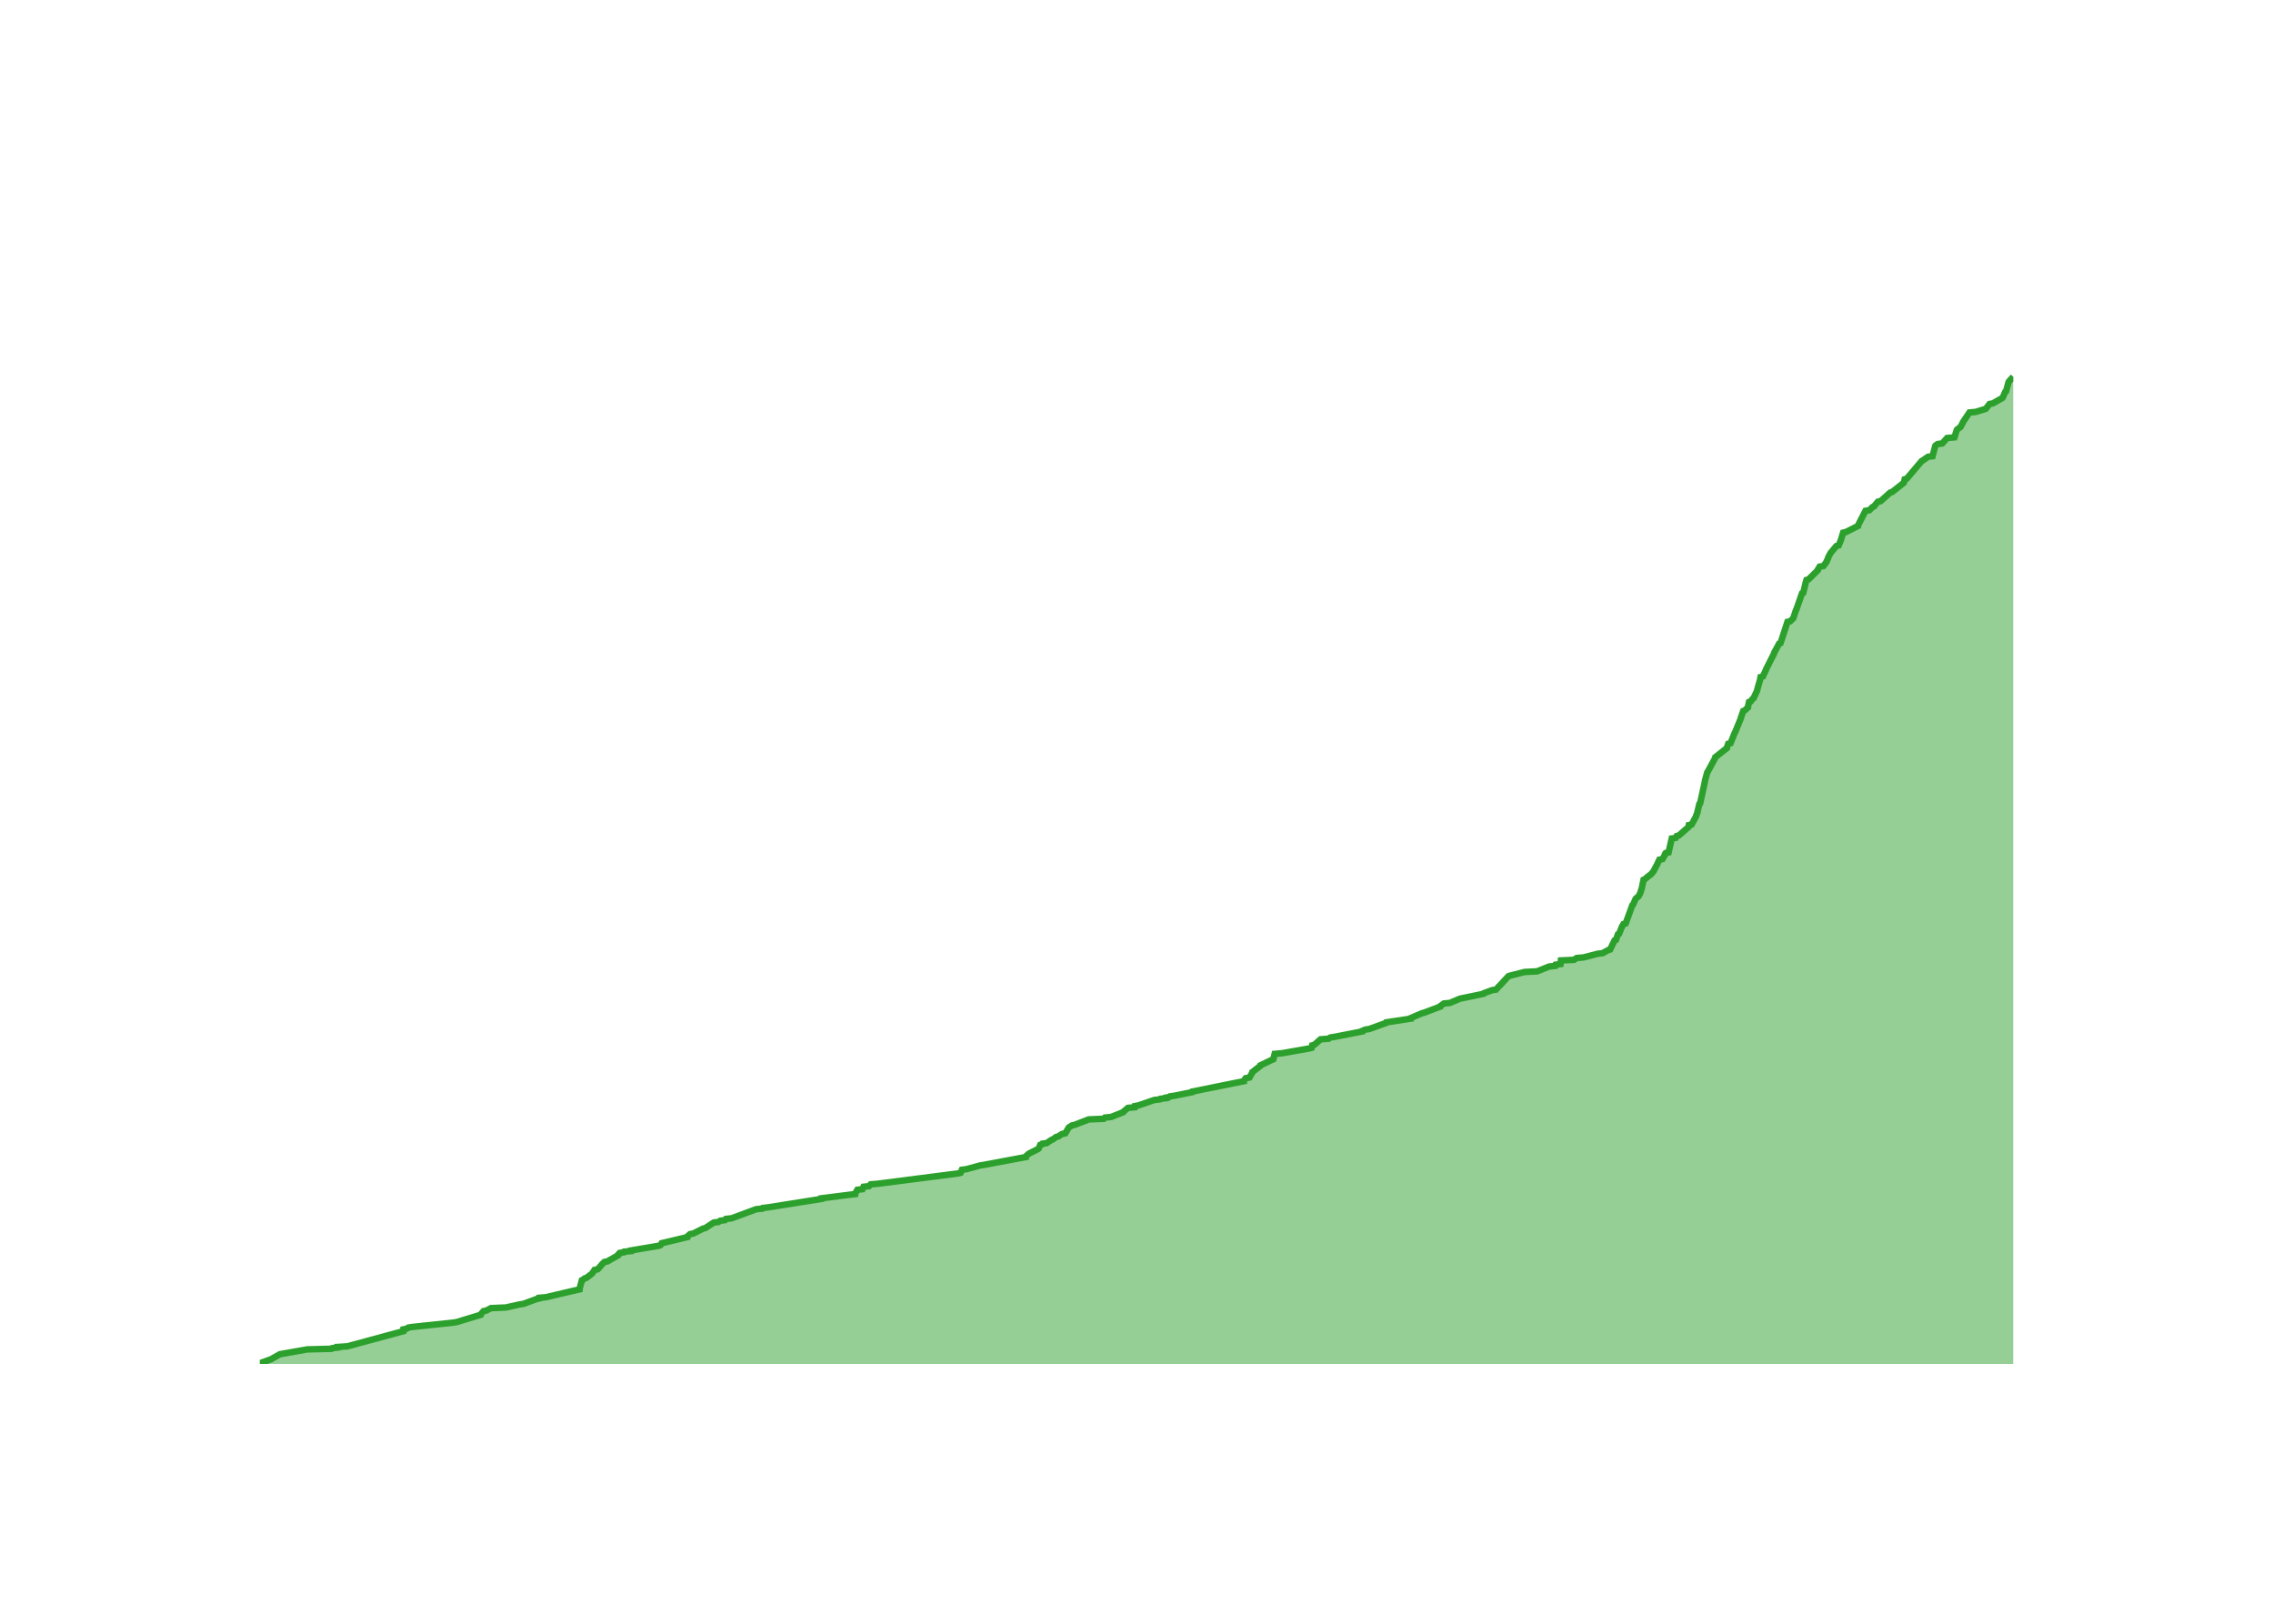
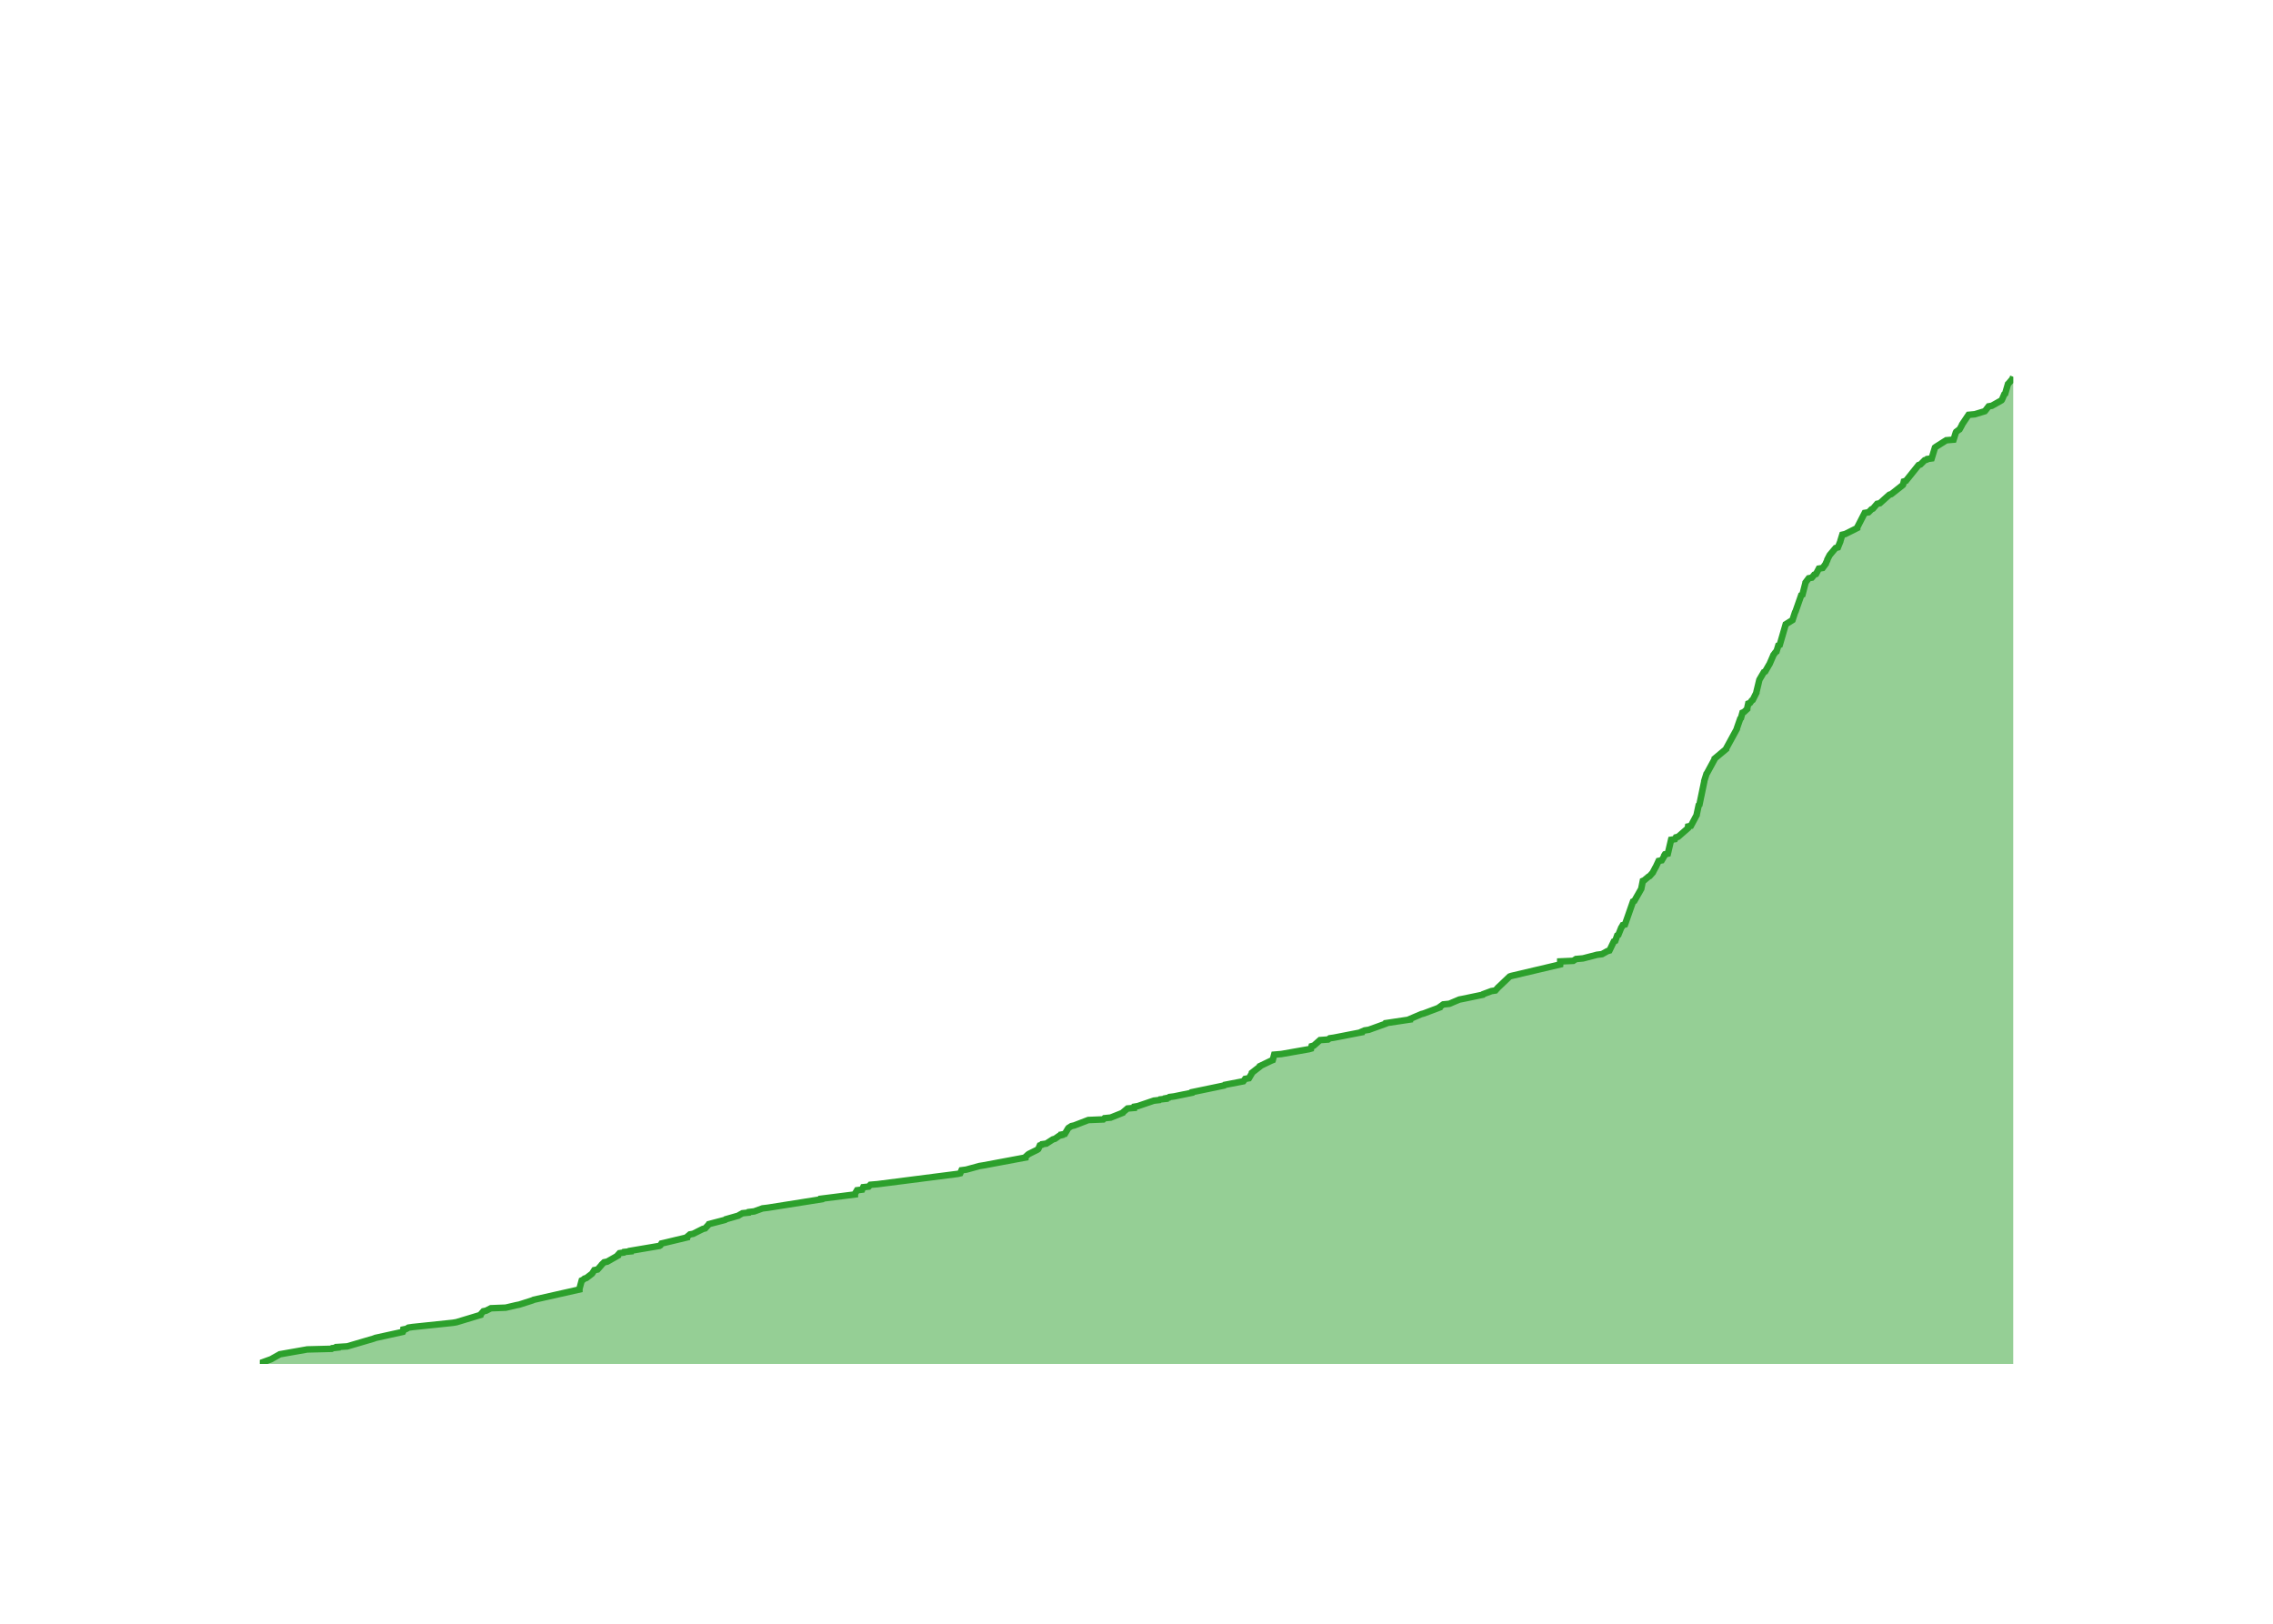
<svg xmlns="http://www.w3.org/2000/svg" class="main-svg" width="700" height="500" style="" viewBox="0 0 700 500">
  <rect x="0" y="0" width="700" height="500" style="fill: rgb(0, 0, 0); fill-opacity: 0;" />
-   <defs id="defs-79d1ac">
+   <defs id="defs-06cae6">
    <g class="clips">
-       <clipPath id="clip79d1acxyplot" class="plotclip">
+       <clipPath id="clip06cae6xyplot" class="plotclip">
        <rect width="540" height="320" />
      </clipPath>
-       <clipPath class="axesclip" id="clip79d1acx">
+       <clipPath class="axesclip" id="clip06cae6x">
        <rect x="80" y="0" width="540" height="500" />
      </clipPath>
-       <clipPath class="axesclip" id="clip79d1acy">
+       <clipPath class="axesclip" id="clip06cae6y">
        <rect x="0" y="100" width="700" height="320" />
      </clipPath>
-       <clipPath class="axesclip" id="clip79d1acxy">
+       <clipPath class="axesclip" id="clip06cae6xy">
        <rect x="80" y="100" width="540" height="320" />
      </clipPath>
    </g>
    <g class="gradients" />
    <g class="patterns" />
  </defs>
  <g class="bglayer">
    <rect class="bg" x="80" y="100" width="540" height="320" style="fill: rgb(0, 0, 0); fill-opacity: 0; stroke-width: 0;" />
  </g>
  <g class="layer-below">
    <g class="imagelayer" />
    <g class="shapelayer" />
  </g>
  <g class="cartesianlayer">
    <g class="subplot xy">
      <g class="layer-subplot">
        <g class="shapelayer" />
        <g class="imagelayer" />
      </g>
      <g class="minor-gridlayer">
        <g class="x" />
        <g class="y" />
      </g>
      <g class="gridlayer">
        <g class="x">
-           <path class="xgrid crisp" transform="translate(97.14,0)" d="M0,100v320" style="stroke: rgb(255, 255, 255); stroke-opacity: 1; stroke-width: 1px;" />
-           <path class="xgrid crisp" transform="translate(202.09,0)" d="M0,100v320" style="stroke: rgb(255, 255, 255); stroke-opacity: 1; stroke-width: 1px;" />
-           <path class="xgrid crisp" transform="translate(306.9,0)" d="M0,100v320" style="stroke: rgb(255, 255, 255); stroke-opacity: 1; stroke-width: 1px;" />
-           <path class="xgrid crisp" transform="translate(411.85,0)" d="M0,100v320" style="stroke: rgb(255, 255, 255); stroke-opacity: 1; stroke-width: 1px;" />
-           <path class="xgrid crisp" transform="translate(516.66,0)" d="M0,100v320" style="stroke: rgb(255, 255, 255); stroke-opacity: 1; stroke-width: 1px;" />
+           <path class="xgrid crisp" transform="translate(97.13,0)" d="M0,100v320" style="stroke: rgb(255, 255, 255); stroke-opacity: 1; stroke-width: 1px;" />
+           <path class="xgrid crisp" transform="translate(202.03,0)" d="M0,100v320" style="stroke: rgb(255, 255, 255); stroke-opacity: 1; stroke-width: 1px;" />
+           <path class="xgrid crisp" transform="translate(306.78,0)" d="M0,100v320" style="stroke: rgb(255, 255, 255); stroke-opacity: 1; stroke-width: 1px;" />
+           <path class="xgrid crisp" transform="translate(411.68,0)" d="M0,100v320" style="stroke: rgb(255, 255, 255); stroke-opacity: 1; stroke-width: 1px;" />
+           <path class="xgrid crisp" transform="translate(516.43,0)" d="M0,100v320" style="stroke: rgb(255, 255, 255); stroke-opacity: 1; stroke-width: 1px;" />
        </g>
        <g class="y">
-           <path class="ygrid crisp" transform="translate(0,382.63)" d="M80,0h540" style="stroke: rgb(255, 255, 255); stroke-opacity: 1; stroke-width: 1px;" />
-           <path class="ygrid crisp" transform="translate(0,345.26)" d="M80,0h540" style="stroke: rgb(255, 255, 255); stroke-opacity: 1; stroke-width: 1px;" />
-           <path class="ygrid crisp" transform="translate(0,307.89)" d="M80,0h540" style="stroke: rgb(255, 255, 255); stroke-opacity: 1; stroke-width: 1px;" />
-           <path class="ygrid crisp" transform="translate(0,270.52)" d="M80,0h540" style="stroke: rgb(255, 255, 255); stroke-opacity: 1; stroke-width: 1px;" />
-           <path class="ygrid crisp" transform="translate(0,233.15)" d="M80,0h540" style="stroke: rgb(255, 255, 255); stroke-opacity: 1; stroke-width: 1px;" />
-           <path class="ygrid crisp" transform="translate(0,195.78)" d="M80,0h540" style="stroke: rgb(255, 255, 255); stroke-opacity: 1; stroke-width: 1px;" />
-           <path class="ygrid crisp" transform="translate(0,158.41)" d="M80,0h540" style="stroke: rgb(255, 255, 255); stroke-opacity: 1; stroke-width: 1px;" />
-           <path class="ygrid crisp" transform="translate(0,121.04)" d="M80,0h540" style="stroke: rgb(255, 255, 255); stroke-opacity: 1; stroke-width: 1px;" />
+           <path class="ygrid crisp" transform="translate(0,382.72)" d="M80,0h540" style="stroke: rgb(255, 255, 255); stroke-opacity: 1; stroke-width: 1px;" />
+           <path class="ygrid crisp" transform="translate(0,345.44)" d="M80,0h540" style="stroke: rgb(255, 255, 255); stroke-opacity: 1; stroke-width: 1px;" />
+           <path class="ygrid crisp" transform="translate(0,308.17)" d="M80,0h540" style="stroke: rgb(255, 255, 255); stroke-opacity: 1; stroke-width: 1px;" />
+           <path class="ygrid crisp" transform="translate(0,270.89)" d="M80,0h540" style="stroke: rgb(255, 255, 255); stroke-opacity: 1; stroke-width: 1px;" />
+           <path class="ygrid crisp" transform="translate(0,233.61)" d="M80,0h540" style="stroke: rgb(255, 255, 255); stroke-opacity: 1; stroke-width: 1px;" />
+           <path class="ygrid crisp" transform="translate(0,196.33)" d="M80,0h540" style="stroke: rgb(255, 255, 255); stroke-opacity: 1; stroke-width: 1px;" />
+           <path class="ygrid crisp" transform="translate(0,159.06)" d="M80,0h540" style="stroke: rgb(255, 255, 255); stroke-opacity: 1; stroke-width: 1px;" />
+           <path class="ygrid crisp" transform="translate(0,121.78)" d="M80,0h540" style="stroke: rgb(255, 255, 255); stroke-opacity: 1; stroke-width: 1px;" />
        </g>
      </g>
      <g class="zerolinelayer">
        <path class="yzl zl crisp" transform="translate(0,420)" d="M80,0h540" style="stroke: rgb(255, 255, 255); stroke-opacity: 1; stroke-width: 2px;" />
      </g>
      <g class="layer-between">
        <g class="shapelayer" />
        <g class="imagelayer" />
      </g>
      <path class="xlines-below" />
      <path class="ylines-below" />
      <g class="overlines-below" />
      <g class="xaxislayer-below" />
      <g class="yaxislayer-below" />
      <g class="overaxes-below" />
      <g class="overplot">
-         <g class="xy" transform="translate(80,100)" clip-path="url(#clip79d1acxyplot)">
+         <g class="xy" transform="translate(80,100)" clip-path="url(#clip06cae6xyplot)">
          <g class="scatterlayer mlayer">
-             <g class="trace scatter trace4dd39d" style="stroke-miterlimit: 2;">
+             <g class="trace scatter tracec6285a" style="stroke-miterlimit: 2;">
              <g class="fills">
                <g>
-                   <path class="js-fill" d="M540,320L0,320L0,319.81L3.58,318.51L3.87,318.32L5.87,317.2L6.18,317.01L14.64,315.52L22.11,315.33L22.31,315.14L23.94,314.96L23.94,314.77L26.96,314.58L44.22,309.91L44.23,309.72L44.25,309.35L45.21,309.16L45.79,308.79L47.07,308.6L59.51,307.29L60.63,307.11L68.03,304.87L68.08,304.68L68.9,303.74L69.76,303.56L71.21,302.81L75.78,302.62L79.95,301.69L81.17,301.5L85.26,300.01L86.13,299.82L86.14,299.63L88.15,299.45L98.49,297.02L98.49,296.83L99.2,294.22L99.61,294.03L100.05,293.65L100.64,293.47L102.34,292.16L102.48,291.97L103.09,291.04L104.07,290.85L105.23,289.54L105.34,289.36L106.1,288.61L107.07,288.42L110.34,286.55L110.34,286.37L110.84,285.81L112.13,285.62L112.26,285.43L114.28,285.25L114.29,285.06L115.41,284.87L123.15,283.56L123.45,283.38L123.77,282.82L124.61,282.63L131.64,280.95L131.65,280.76L132.53,280.01L133.53,279.83L136.5,278.33L137.23,278.15L139.8,276.46L141.26,276.28L141.81,275.9L143.26,275.72L143.57,275.34L145.29,275.16L152.89,272.35L154.77,272.17L154.91,271.98L156.51,271.79L172.99,269.18L173,268.99L183.37,267.68L183.38,267.5L184.04,266.37L185.6,266.19L185.94,265.44L187.61,265.25L188.12,264.69L190.35,264.51L215.11,261.33L215.83,261.14L216.23,260.21L217.66,260.02L221.77,258.9L222.95,258.71L235.9,256.29L235.9,256.1L236.72,255.35L237.01,255.16L239.62,253.86L239.88,253.67L240.35,252.55L240.95,252.36L241.06,252.17L242.36,251.99L243.74,251.05L244.22,250.87L245.23,250.12L245.93,249.93L247.06,249.19L248.06,249L249.06,247.32L249.21,247.13L250.1,246.57L250.95,246.38L255.29,244.7L259.92,244.51L260.27,244.14L262.19,243.95L265.93,242.46L266.04,242.27L267.37,241.15L269.45,240.96L269.52,240.59L270.56,240.4L275.49,238.72L277.2,238.53L277.39,238.35L279.16,238.16L279.16,237.97L280.13,237.79L280.32,237.6L281.71,237.41L287.21,236.29L287.27,236.11L303.07,232.93L303.07,232.74L303.63,232L304.79,231.81L305.66,230.31L305.68,230.13L308.09,228.26L308.14,228.07L311.63,226.39L312.13,226.2L312.56,224.52L314.78,224.33L323.26,222.84L323.93,222.65L324.1,221.91L324.78,221.72L326.68,220.04L329.17,219.85L329.67,219.48L330.93,219.29L339.55,217.61L339.58,217.42L340.43,217.05L341.7,216.86L346.87,214.99L346.95,214.81L354.42,213.68L354.43,213.5L357.91,212L358.64,211.82L363.58,209.95L363.62,209.76L364.66,209.01L366.51,208.83L369.63,207.52L370.57,207.33L376.87,206.02L376.99,205.84L379.53,204.9L380.73,204.72L381.56,203.78L381.78,203.59L384.55,200.6L385.1,200.42L389.53,199.3L393.38,199.11L397.09,197.62L398.96,197.43L399.1,197.05L400.57,196.87L400.7,195.75L404.71,195.56L405.57,195L407.71,194.81L412.05,193.69L413.57,193.5L415.24,192.57L415.86,192.38L417.22,189.58L417.67,189.39L418.26,187.71L418.62,187.53L419.52,185.28L419.68,185.1L419.97,184.54L420.65,184.35L422.7,178.74L422.93,178.56L423.67,176.88L423.78,176.69L424.43,176.13L424.67,175.94L425.3,174.63L425.31,174.45L425.67,173.33L425.69,173.14L426.15,170.9L426.57,170.71L427.9,169.59L428.26,169.4L429.25,168.28L429.32,168.09L430.01,166.79L430.14,166.6L431.01,164.73L431.98,164.54L432.74,163.24L432.74,163.05L432.98,162.67L433.86,162.49L434.75,158.56L434.85,158.38L434.87,158.19L436.06,158L436.36,157.44L437.03,157.26L440.03,154.64L440.05,154.45L440.1,154.08L440.96,153.89L442.38,151.28L442.38,151.09L442.76,150.16L442.76,149.97L443.35,147.54L443.59,147.35L445.05,140.63L445.06,140.44L445.77,137.82L445.92,137.64L448.25,133.34L448.27,133.15L451.83,130.35L451.84,130.16L452.23,129.04L452.94,128.86L454.22,125.68L454.35,125.49L456.12,121.19L456.13,121.01L456.85,118.95L457.3,118.77L458.31,117.83L458.31,117.64L458.64,116.15L459.18,115.96L459.71,115.22L460.02,115.03L461.15,112.6L461.16,112.41L461.89,109.8L461.98,109.61L462.19,108.49L462.91,108.3L463.86,106.25L463.91,106.06L466.36,101.2L466.37,101.02L467.9,98.21L468.34,98.03L470.48,91.49L471.32,91.3L472.27,90.37L472.33,90.18L473.07,87.94L473.19,87.75L474.96,82.7L475.34,82.52L476.06,79.53L476.1,79.34L476.34,78.59L476.96,78.41L479.81,75.6L479.81,75.42L480.39,74.48L481.56,74.3L482.53,72.99L482.56,72.8L483,71.87L483.01,71.68L483.69,70.37L483.82,70.19L485.55,68.13L486.26,67.94L487.01,66.07L487.04,65.89L487.62,64.02L488.48,63.83L492.2,61.96L492.21,61.78L494.51,57.29L495.7,57.11L496.62,56.17L497.06,55.99L498.33,54.49L499.19,54.3L502.09,51.69L502.7,51.5L506.26,48.7L506.36,48.51L506.57,47.58L507.22,47.39L511.8,41.97L512.15,41.78L513.76,40.66L515.15,40.48L515.99,37.3L516.17,37.11L516.71,36.74L518.14,36.55L519.64,34.87L521.9,34.68L522.6,32.44L522.71,32.26L523.46,31.7L523.74,31.51L524.46,30.2L524.51,30.01L526.51,27.02L528.45,26.84L531.52,25.9L531.68,25.72L532.7,24.41L533.7,24.22L536.67,22.54L536.81,22.35L537.53,20.67L537.8,20.48L538.55,17.68L538.66,17.49L540,16" style="fill: rgb(44, 160, 44); fill-opacity: 0.5; stroke-width: 0;" />
+                   <path class="js-fill" d="M540,320L0,320L0,319.81L3.57,318.51L3.87,318.32L5.87,317.2L6.18,317.02L14.63,315.53L22.1,315.34L22.3,315.15L23.93,314.97L23.93,314.78L26.95,314.59L35.18,312.17L35.59,311.99L44.09,310.12L44.19,309.94L44.23,309.38L45.18,309.19L45.77,308.82L47.05,308.63L59.48,307.33L60.6,307.14L68,304.9L68.04,304.72L68.86,303.78L69.72,303.6L71.18,302.85L75.74,302.67L78.93,301.92L79.91,301.73L83.97,300.43L84.36,300.24L98.44,297.07L98.44,296.89L99.15,294.28L99.56,294.09L100,293.72L100.59,293.53L102.29,292.23L102.43,292.04L103.03,291.11L104.02,290.92L105.17,289.62L105.29,289.43L106.05,288.69L107.01,288.5L110.28,286.64L110.28,286.45L110.79,285.89L112.07,285.7L112.2,285.52L114.22,285.33L114.23,285.15L115.35,284.96L123.09,283.65L123.38,283.47L123.71,282.91L124.55,282.72L131.57,281.04L131.58,280.86L132.46,280.11L133.46,279.93L136.43,278.44L137.16,278.25L138.18,277.13L138.31,276.94L143.3,275.64L143.5,275.45L147.41,274.33L147.65,274.15L148.67,273.59L150.56,273.4L150.65,273.22L152.27,273.03L154.83,272.1L156.43,271.91L172.9,269.3L172.91,269.12L183.28,267.81L183.28,267.62L183.94,266.51L185.51,266.32L185.84,265.57L187.52,265.39L188.02,264.83L190.25,264.64L215,261.47L215.72,261.29L216.12,260.36L217.55,260.17L221.65,259.05L222.84,258.86L235.78,256.44L235.78,256.26L236.6,255.51L236.88,255.32L239.5,254.02L239.75,253.83L240.23,252.71L240.82,252.53L240.93,252.34L242.24,252.15L244.25,250.85L244.91,250.66L246.22,249.73L246.94,249.55L246.94,249.36L247.93,249.17L248.93,247.49L249.08,247.31L249.97,246.75L250.82,246.56L255.16,244.89L259.78,244.7L260.14,244.33L262.05,244.14L265.79,242.65L265.9,242.46L267.23,241.34L269.31,241.16L269.38,240.78L270.42,240.6L275.35,238.92L277.05,238.73L277.25,238.55L279.01,238.36L279.02,238.18L279.99,237.99L280.18,237.8L281.57,237.62L287.06,236.5L287.12,236.31L296.98,234.26L297.16,234.07L302.91,232.96L303.05,232.77L303.47,232.21L304.63,232.02L305.51,230.53L305.53,230.35L307.93,228.48L307.98,228.3L311.47,226.62L311.96,226.43L312.4,224.76L314.62,224.57L323.09,223.08L323.76,222.89L323.93,222.15L324.61,221.96L326.51,220.28L329,220.1L329.5,219.72L330.76,219.54L339.38,217.86L339.4,217.67L340.25,217.3L341.53,217.11L346.69,215.25L346.77,215.06L354.24,213.94L354.25,213.76L357.72,212.27L358.46,212.08L363.39,210.22L363.43,210.03L364.47,209.29L366.32,209.1L369.43,207.79L370.38,207.61L376.67,206.3L376.8,206.12L379.33,205.18L380.53,205L381.36,204.07L381.58,203.88L384.9,200.71L385.44,200.52L400.47,196.98L400.48,196.8L400.49,196.05L404.5,195.87L405.36,195.31L407.5,195.12L411.83,194L413.36,193.81L415.02,192.88L415.65,192.7L417,189.9L417.45,189.71L418.05,188.04L418.4,187.85L419.3,185.61L419.46,185.43L419.75,184.87L420.43,184.68L422.91,177.6L423.33,177.41L425.45,173.68L425.48,173.5L425.93,171.26L426.35,171.08L427.67,169.96L428.04,169.77L429.03,168.65L429.1,168.47L429.79,167.16L429.92,166.97L430.79,165.11L431.76,164.92L432.52,163.62L432.52,163.43L432.75,163.06L433.63,162.87L434.64,158.59L435.83,158.4L436.13,157.84L436.81,157.66L439.8,155.05L439.82,154.86L439.87,154.49L440.73,154.3L442.52,150.95L442.53,150.76L443.13,147.96L443.36,147.78L444.84,140.69L444.84,140.51L445.54,138.27L445.69,138.08L448.02,133.8L448.04,133.61L451.6,130.63L451.62,130.44L454.88,124.48L454.89,124.29L455.93,121.31L456.15,121.12L456.61,119.45L457.07,119.26L458.07,118.33L458.07,118.14L458.4,116.65L458.94,116.46L459.47,115.72L459.78,115.53L460.91,113.29L460.91,113.11L461.81,109.38L461.9,109.19L463.21,106.96L463.62,106.77L464.79,104.72L464.93,104.53L466.06,101.93L466.12,101.74L466.81,100.81L467.09,100.62L467.66,98.76L468.1,98.57L469.94,92.23L470.24,92.05L472.03,90.93L472.09,90.74L472.82,88.51L472.95,88.32L474.71,83.29L475.09,83.1L476,79.56L476.03,79.37L477.01,78.07L477.97,77.88L478.74,76.95L479.26,76.76L480.14,75.09L481.31,74.9L482.28,73.59L482.31,73.41L482.75,72.48L482.76,72.29L483.44,70.98L483.57,70.8L485.3,68.75L486.01,68.56L486.76,66.7L486.79,66.51L487.37,64.65L488.23,64.46L491.95,62.6L491.96,62.41L494.26,57.94L495.44,57.75L496.36,56.82L496.8,56.63L498.08,55.14L498.93,54.96L501.84,52.35L502.44,52.16L505.99,49.36L506.09,49.18L506.31,48.25L506.96,48.06L510.85,43.21L511.41,43.03L512.73,41.72L513.34,41.54L513.5,41.35L514.88,41.16L515.9,37.81L516.14,37.62L519.37,35.57L521.63,35.38L522.33,33.15L522.44,32.96L523.19,32.4L523.47,32.22L524.19,30.91L524.24,30.72L526.24,27.74L528.17,27.56L531.25,26.62L531.41,26.44L532.42,25.13L533.42,24.95L536.39,23.27L536.53,23.08L537.25,21.41L537.52,21.22L538.39,18.24L538.59,18.05L539.54,16.93L539.72,16.75L540,16" style="fill: rgb(44, 160, 44); fill-opacity: 0.5; stroke-width: 0;" />
                </g>
              </g>
              <g class="errorbars" />
              <g class="lines">
-                 <path class="js-line" d="M0,319.81L3.58,318.51L3.87,318.32L5.87,317.2L6.18,317.01L14.64,315.52L22.11,315.33L22.31,315.14L23.94,314.96L23.94,314.77L26.96,314.58L44.22,309.91L44.23,309.72L44.25,309.35L45.21,309.16L45.79,308.79L47.07,308.6L59.51,307.29L60.63,307.11L68.03,304.87L68.08,304.68L68.9,303.74L69.76,303.56L71.21,302.81L75.78,302.62L79.95,301.69L81.17,301.5L85.26,300.01L86.13,299.82L86.14,299.63L88.15,299.45L98.49,297.02L98.49,296.83L99.2,294.22L99.61,294.03L100.05,293.65L100.64,293.47L102.34,292.16L102.48,291.97L103.09,291.04L104.07,290.85L105.23,289.54L105.34,289.36L106.1,288.61L107.07,288.42L110.34,286.55L110.34,286.37L110.84,285.81L112.13,285.62L112.26,285.43L114.28,285.25L114.29,285.06L115.41,284.87L123.15,283.56L123.45,283.38L123.77,282.82L124.61,282.63L131.64,280.95L131.65,280.76L132.53,280.01L133.53,279.83L136.5,278.33L137.23,278.15L139.8,276.46L141.26,276.28L141.81,275.9L143.26,275.72L143.57,275.34L145.29,275.16L152.89,272.35L154.77,272.17L154.91,271.98L156.51,271.79L172.99,269.18L173,268.99L183.37,267.68L183.38,267.5L184.04,266.37L185.6,266.19L185.94,265.44L187.61,265.25L188.12,264.69L190.35,264.51L215.11,261.33L215.83,261.14L216.23,260.21L217.66,260.02L221.77,258.9L222.95,258.71L235.9,256.29L235.9,256.1L236.72,255.35L237.01,255.16L239.62,253.86L239.88,253.67L240.35,252.55L240.95,252.36L241.06,252.17L242.36,251.99L243.74,251.05L244.22,250.87L245.23,250.12L245.93,249.93L247.06,249.19L248.06,249L249.06,247.32L249.21,247.13L250.1,246.57L250.95,246.38L255.29,244.7L259.92,244.51L260.27,244.14L262.19,243.95L265.93,242.46L266.04,242.27L267.37,241.15L269.45,240.96L269.52,240.59L270.56,240.4L275.49,238.72L277.2,238.53L277.39,238.35L279.16,238.16L279.16,237.97L280.13,237.79L280.32,237.6L281.71,237.41L287.21,236.29L287.27,236.11L303.07,232.93L303.07,232.74L303.63,232L304.79,231.81L305.66,230.31L305.68,230.13L308.09,228.26L308.14,228.07L311.63,226.39L312.13,226.2L312.56,224.52L314.78,224.33L323.26,222.84L323.93,222.65L324.1,221.91L324.78,221.72L326.68,220.04L329.17,219.85L329.67,219.48L330.93,219.29L339.55,217.61L339.58,217.42L340.43,217.05L341.7,216.86L346.87,214.99L346.95,214.81L354.42,213.68L354.43,213.5L357.91,212L358.64,211.82L363.58,209.95L363.62,209.76L364.66,209.01L366.51,208.83L369.63,207.52L370.57,207.33L376.87,206.02L376.99,205.84L379.53,204.9L380.73,204.72L381.56,203.78L381.78,203.59L384.55,200.6L385.1,200.42L389.53,199.3L393.38,199.11L397.09,197.62L398.96,197.43L399.1,197.05L400.57,196.87L400.7,195.75L404.71,195.56L405.57,195L407.71,194.81L412.05,193.69L413.57,193.5L415.24,192.57L415.86,192.38L417.22,189.58L417.67,189.39L418.26,187.71L418.62,187.53L419.52,185.28L419.68,185.1L419.97,184.54L420.65,184.35L422.7,178.74L422.93,178.56L423.67,176.88L423.78,176.69L424.43,176.13L424.67,175.94L425.3,174.63L425.31,174.45L425.67,173.33L425.69,173.14L426.15,170.9L426.57,170.71L427.9,169.59L428.26,169.4L429.25,168.28L429.32,168.09L430.01,166.79L430.14,166.6L431.01,164.73L431.98,164.54L432.74,163.24L432.74,163.05L432.98,162.67L433.86,162.49L434.75,158.56L434.85,158.38L434.87,158.19L436.06,158L436.36,157.44L437.03,157.26L440.03,154.64L440.05,154.45L440.1,154.08L440.96,153.89L442.38,151.28L442.38,151.09L442.76,150.16L442.76,149.97L443.35,147.54L443.59,147.35L445.05,140.63L445.06,140.44L445.77,137.82L445.92,137.64L448.25,133.34L448.27,133.15L451.83,130.35L451.84,130.16L452.23,129.04L452.94,128.86L454.22,125.68L454.35,125.49L456.12,121.19L456.13,121.01L456.85,118.95L457.3,118.77L458.31,117.83L458.31,117.64L458.64,116.15L459.18,115.96L459.71,115.22L460.02,115.03L461.15,112.6L461.16,112.41L461.89,109.8L461.98,109.61L462.19,108.49L462.91,108.3L463.86,106.25L463.91,106.06L466.36,101.2L466.37,101.02L467.9,98.21L468.34,98.03L470.48,91.49L471.32,91.3L472.27,90.37L472.33,90.18L473.07,87.94L473.19,87.75L474.96,82.7L475.34,82.52L476.06,79.53L476.1,79.34L476.34,78.59L476.96,78.41L479.81,75.6L479.81,75.42L480.39,74.48L481.56,74.3L482.53,72.99L482.56,72.8L483,71.87L483.01,71.68L483.69,70.37L483.82,70.19L485.55,68.13L486.26,67.94L487.01,66.07L487.04,65.89L487.62,64.02L488.48,63.83L492.2,61.96L492.21,61.78L494.51,57.29L495.7,57.11L496.62,56.17L497.06,55.99L498.33,54.49L499.19,54.3L502.09,51.69L502.7,51.5L506.26,48.7L506.36,48.51L506.57,47.58L507.22,47.39L511.8,41.97L512.15,41.78L513.76,40.66L515.15,40.48L515.99,37.3L516.17,37.11L516.71,36.74L518.14,36.55L519.64,34.87L521.9,34.68L522.6,32.44L522.71,32.26L523.46,31.7L523.74,31.51L524.46,30.2L524.51,30.01L526.51,27.02L528.45,26.84L531.52,25.9L531.68,25.72L532.7,24.41L533.7,24.22L536.67,22.54L536.81,22.35L537.53,20.67L537.8,20.48L538.55,17.68L538.66,17.49L540,16" style="vector-effect: none; fill: none; stroke: rgb(44, 160, 44); stroke-opacity: 1; stroke-width: 2px; opacity: 1;" />
+                 <path class="js-line" d="M0,319.81L3.57,318.51L3.87,318.32L5.87,317.2L6.18,317.02L14.63,315.53L22.1,315.34L22.3,315.15L23.93,314.97L23.93,314.78L26.95,314.59L35.18,312.17L35.59,311.99L44.09,310.12L44.19,309.94L44.23,309.38L45.18,309.19L45.77,308.82L47.05,308.63L59.48,307.33L60.6,307.14L68,304.9L68.04,304.72L68.86,303.78L69.72,303.6L71.18,302.85L75.74,302.67L78.93,301.92L79.91,301.73L83.97,300.43L84.36,300.24L98.44,297.07L98.44,296.89L99.15,294.28L99.56,294.09L100,293.72L100.59,293.53L102.29,292.23L102.43,292.04L103.03,291.11L104.02,290.92L105.17,289.62L105.29,289.43L106.05,288.69L107.01,288.5L110.28,286.64L110.28,286.45L110.79,285.89L112.07,285.7L112.2,285.52L114.22,285.33L114.23,285.15L115.35,284.96L123.09,283.65L123.38,283.47L123.71,282.91L124.55,282.72L131.57,281.04L131.58,280.86L132.46,280.11L133.46,279.93L136.43,278.44L137.16,278.25L138.18,277.13L138.31,276.94L143.3,275.64L143.5,275.45L147.41,274.33L147.65,274.15L148.67,273.59L150.56,273.4L150.65,273.22L152.27,273.03L154.83,272.1L156.43,271.91L172.9,269.3L172.91,269.12L183.28,267.81L183.28,267.62L183.94,266.51L185.51,266.32L185.84,265.57L187.52,265.39L188.02,264.83L190.25,264.64L215,261.47L215.72,261.29L216.12,260.36L217.55,260.17L221.65,259.05L222.84,258.86L235.78,256.44L235.78,256.26L236.6,255.51L236.88,255.32L239.5,254.02L239.75,253.83L240.23,252.71L240.82,252.53L240.93,252.34L242.24,252.15L244.25,250.85L244.91,250.66L246.22,249.73L246.94,249.55L246.94,249.36L247.93,249.17L248.93,247.49L249.08,247.31L249.97,246.75L250.82,246.56L255.16,244.89L259.78,244.7L260.14,244.33L262.05,244.14L265.79,242.65L265.9,242.46L267.23,241.34L269.31,241.16L269.38,240.78L270.42,240.6L275.35,238.92L277.05,238.73L277.25,238.55L279.01,238.36L279.02,238.18L279.99,237.99L280.18,237.8L281.57,237.62L287.06,236.5L287.12,236.31L296.98,234.26L297.16,234.07L302.91,232.96L303.05,232.77L303.47,232.21L304.63,232.02L305.51,230.53L305.53,230.35L307.93,228.48L307.98,228.3L311.47,226.62L311.96,226.43L312.4,224.76L314.62,224.57L323.09,223.08L323.76,222.89L323.93,222.15L324.61,221.96L326.51,220.28L329,220.1L329.5,219.72L330.76,219.54L339.38,217.86L339.4,217.67L340.25,217.3L341.53,217.11L346.69,215.25L346.77,215.06L354.24,213.94L354.25,213.76L357.72,212.27L358.46,212.08L363.39,210.22L363.43,210.03L364.47,209.29L366.32,209.1L369.43,207.79L370.38,207.61L376.67,206.3L376.8,206.12L379.33,205.18L380.53,205L381.36,204.07L381.58,203.88L384.9,200.71L385.44,200.52L400.47,196.98L400.48,196.8L400.49,196.05L404.5,195.87L405.36,195.31L407.5,195.12L411.83,194L413.36,193.81L415.02,192.88L415.65,192.7L417,189.9L417.45,189.71L418.05,188.04L418.4,187.85L419.3,185.61L419.46,185.43L419.75,184.87L420.43,184.68L422.91,177.6L423.33,177.41L425.45,173.68L425.48,173.5L425.93,171.26L426.35,171.08L427.67,169.96L428.04,169.77L429.03,168.65L429.1,168.47L429.79,167.16L429.92,166.97L430.79,165.11L431.76,164.92L432.52,163.62L432.52,163.43L432.75,163.06L433.63,162.87L434.64,158.59L435.83,158.4L436.13,157.84L436.81,157.66L439.8,155.05L439.82,154.86L439.87,154.49L440.73,154.3L442.52,150.95L442.53,150.76L443.13,147.96L443.36,147.78L444.84,140.69L444.84,140.51L445.54,138.27L445.69,138.08L448.02,133.8L448.04,133.61L451.6,130.63L451.62,130.44L454.88,124.48L454.89,124.29L455.93,121.31L456.15,121.12L456.61,119.45L457.07,119.26L458.07,118.33L458.07,118.14L458.4,116.65L458.94,116.46L459.47,115.72L459.78,115.53L460.91,113.29L460.91,113.11L461.81,109.38L461.9,109.19L463.21,106.96L463.62,106.77L464.79,104.72L464.93,104.53L466.06,101.93L466.12,101.74L466.81,100.81L467.09,100.62L467.66,98.76L468.1,98.57L469.94,92.23L470.24,92.05L472.03,90.93L472.09,90.74L472.82,88.51L472.95,88.32L474.71,83.29L475.09,83.1L476,79.56L476.03,79.37L477.01,78.07L477.97,77.88L478.74,76.95L479.26,76.76L480.14,75.09L481.31,74.9L482.28,73.59L482.31,73.41L482.75,72.48L482.76,72.29L483.44,70.98L483.57,70.8L485.3,68.75L486.01,68.56L486.76,66.7L486.79,66.51L487.37,64.65L488.23,64.46L491.95,62.6L491.96,62.41L494.26,57.94L495.44,57.75L496.36,56.82L496.8,56.63L498.08,55.14L498.93,54.96L501.84,52.35L502.44,52.16L505.99,49.36L506.09,49.18L506.31,48.25L506.96,48.06L510.85,43.21L511.41,43.03L512.73,41.72L513.34,41.54L513.5,41.35L514.88,41.16L515.9,37.81L516.14,37.62L519.37,35.57L521.63,35.38L522.33,33.15L522.44,32.96L523.19,32.4L523.47,32.22L524.19,30.91L524.24,30.72L526.24,27.74L528.17,27.56L531.25,26.62L531.41,26.44L532.42,25.13L533.42,24.95L536.39,23.27L536.53,23.08L537.25,21.41L537.52,21.22L538.39,18.24L538.59,18.05L539.54,16.93L539.72,16.75L540,16" style="vector-effect: none; fill: none; stroke: rgb(44, 160, 44); stroke-opacity: 1; stroke-width: 2px; opacity: 1;" />
              </g>
              <g class="points" />
              <g class="text" />
            </g>
          </g>
        </g>
      </g>
      <g class="zerolinelayer-above" />
      <path class="xlines-above crisp" d="M0,0" style="fill: none;" />
      <path class="ylines-above crisp" d="M0,0" style="fill: none;" />
      <g class="overlines-above" />
      <g class="xaxislayer-above">
        <g class="xtick">
-           <text text-anchor="middle" x="0" y="439" transform="translate(97.14,0)" style="font-family: 'Open Sans'; font-size: 18px; fill: rgb(255, 255, 255); fill-opacity: 1; white-space: pre;">2016</text>
+           <text text-anchor="middle" x="0" y="439" transform="translate(97.13,0)" style="font-family: 'Open Sans'; font-size: 18px; fill: rgb(255, 255, 255); fill-opacity: 1; white-space: pre;">2016</text>
        </g>
        <g class="xtick">
-           <text text-anchor="middle" x="0" y="439" style="font-family: 'Open Sans'; font-size: 18px; fill: rgb(255, 255, 255); fill-opacity: 1; white-space: pre;" transform="translate(202.09,0)">2018</text>
+           <text text-anchor="middle" x="0" y="439" style="font-family: 'Open Sans'; font-size: 18px; fill: rgb(255, 255, 255); fill-opacity: 1; white-space: pre;" transform="translate(202.03,0)">2018</text>
        </g>
        <g class="xtick">
-           <text text-anchor="middle" x="0" y="439" style="font-family: 'Open Sans'; font-size: 18px; fill: rgb(255, 255, 255); fill-opacity: 1; white-space: pre;" transform="translate(306.9,0)">2020</text>
+           <text text-anchor="middle" x="0" y="439" style="font-family: 'Open Sans'; font-size: 18px; fill: rgb(255, 255, 255); fill-opacity: 1; white-space: pre;" transform="translate(306.78,0)">2020</text>
        </g>
        <g class="xtick">
-           <text text-anchor="middle" x="0" y="439" style="font-family: 'Open Sans'; font-size: 18px; fill: rgb(255, 255, 255); fill-opacity: 1; white-space: pre;" transform="translate(411.85,0)">2022</text>
+           <text text-anchor="middle" x="0" y="439" style="font-family: 'Open Sans'; font-size: 18px; fill: rgb(255, 255, 255); fill-opacity: 1; white-space: pre;" transform="translate(411.68,0)">2022</text>
        </g>
        <g class="xtick">
-           <text text-anchor="middle" x="0" y="439" style="font-family: 'Open Sans'; font-size: 18px; fill: rgb(255, 255, 255); fill-opacity: 1; white-space: pre;" transform="translate(516.66,0)">2024</text>
+           <text text-anchor="middle" x="0" y="439" style="font-family: 'Open Sans'; font-size: 18px; fill: rgb(255, 255, 255); fill-opacity: 1; white-space: pre;" transform="translate(516.43,0)">2024</text>
        </g>
      </g>
      <g class="yaxislayer-above">
        <g class="ytick">
          <text text-anchor="end" x="79" y="6.3" transform="translate(0,420)" style="font-family: 'Open Sans'; font-size: 18px; fill: rgb(255, 255, 255); fill-opacity: 1; white-space: pre;">0</text>
        </g>
        <g class="ytick">
-           <text text-anchor="end" x="79" y="6.3" style="font-family: 'Open Sans'; font-size: 18px; fill: rgb(255, 255, 255); fill-opacity: 1; white-space: pre;" transform="translate(0,382.63)">200</text>
+           <text text-anchor="end" x="79" y="6.3" style="font-family: 'Open Sans'; font-size: 18px; fill: rgb(255, 255, 255); fill-opacity: 1; white-space: pre;" transform="translate(0,382.72)">200</text>
        </g>
        <g class="ytick">
-           <text text-anchor="end" x="79" y="6.3" style="font-family: 'Open Sans'; font-size: 18px; fill: rgb(255, 255, 255); fill-opacity: 1; white-space: pre;" transform="translate(0,345.26)">400</text>
+           <text text-anchor="end" x="79" y="6.3" style="font-family: 'Open Sans'; font-size: 18px; fill: rgb(255, 255, 255); fill-opacity: 1; white-space: pre;" transform="translate(0,345.44)">400</text>
        </g>
        <g class="ytick">
-           <text text-anchor="end" x="79" y="6.3" style="font-family: 'Open Sans'; font-size: 18px; fill: rgb(255, 255, 255); fill-opacity: 1; white-space: pre;" transform="translate(0,307.89)">600</text>
+           <text text-anchor="end" x="79" y="6.3" style="font-family: 'Open Sans'; font-size: 18px; fill: rgb(255, 255, 255); fill-opacity: 1; white-space: pre;" transform="translate(0,308.17)">600</text>
        </g>
        <g class="ytick">
-           <text text-anchor="end" x="79" y="6.3" style="font-family: 'Open Sans'; font-size: 18px; fill: rgb(255, 255, 255); fill-opacity: 1; white-space: pre;" transform="translate(0,270.52)">800</text>
+           <text text-anchor="end" x="79" y="6.3" style="font-family: 'Open Sans'; font-size: 18px; fill: rgb(255, 255, 255); fill-opacity: 1; white-space: pre;" transform="translate(0,270.89)">800</text>
        </g>
        <g class="ytick">
-           <text text-anchor="end" x="79" y="6.3" style="font-family: 'Open Sans'; font-size: 18px; fill: rgb(255, 255, 255); fill-opacity: 1; white-space: pre;" transform="translate(0,233.15)">1000</text>
+           <text text-anchor="end" x="79" y="6.3" style="font-family: 'Open Sans'; font-size: 18px; fill: rgb(255, 255, 255); fill-opacity: 1; white-space: pre;" transform="translate(0,233.61)">1000</text>
        </g>
        <g class="ytick">
-           <text text-anchor="end" x="79" y="6.3" style="font-family: 'Open Sans'; font-size: 18px; fill: rgb(255, 255, 255); fill-opacity: 1; white-space: pre;" transform="translate(0,195.78)">1200</text>
+           <text text-anchor="end" x="79" y="6.3" style="font-family: 'Open Sans'; font-size: 18px; fill: rgb(255, 255, 255); fill-opacity: 1; white-space: pre;" transform="translate(0,196.33)">1200</text>
        </g>
        <g class="ytick">
-           <text text-anchor="end" x="79" y="6.3" style="font-family: 'Open Sans'; font-size: 18px; fill: rgb(255, 255, 255); fill-opacity: 1; white-space: pre;" transform="translate(0,158.41)">1400</text>
+           <text text-anchor="end" x="79" y="6.3" style="font-family: 'Open Sans'; font-size: 18px; fill: rgb(255, 255, 255); fill-opacity: 1; white-space: pre;" transform="translate(0,159.06)">1400</text>
        </g>
        <g class="ytick">
-           <text text-anchor="end" x="79" y="6.3" style="font-family: 'Open Sans'; font-size: 18px; fill: rgb(255, 255, 255); fill-opacity: 1; white-space: pre;" transform="translate(0,121.04)">1600</text>
+           <text text-anchor="end" x="79" y="6.3" style="font-family: 'Open Sans'; font-size: 18px; fill: rgb(255, 255, 255); fill-opacity: 1; white-space: pre;" transform="translate(0,121.78)">1600</text>
        </g>
      </g>
      <g class="overaxes-above" />
    </g>
  </g>
  <g class="polarlayer" />
  <g class="smithlayer" />
  <g class="ternarylayer" />
  <g class="geolayer" />
  <g class="funnelarealayer" />
  <g class="pielayer" />
  <g class="iciclelayer" />
  <g class="treemaplayer" />
  <g class="sunburstlayer" />
  <g class="glimages" />
-   <defs id="topdefs-79d1ac">
+   <defs id="topdefs-06cae6">
    <g class="clips" />
  </defs>
  <g class="layer-above">
    <g class="imagelayer" />
    <g class="shapelayer" />
  </g>
  <g class="infolayer">
    <g class="g-gtitle">
      <text class="gtitle" x="35" y="50" text-anchor="start" dy="0em" style="opacity: 1; font-family: 'Open Sans'; font-size: 25px; fill: rgb(255, 255, 255); fill-opacity: 1; white-space: pre;">MultiQC/MultiQC - Pull Requests Created Over Time</text>
    </g>
    <g class="g-xtitle">
      <text class="xtitle" x="350" y="472.9" text-anchor="middle" style="opacity: 1; font-family: 'Open Sans'; font-size: 22px; fill: rgb(255, 255, 255); fill-opacity: 1; white-space: pre;">Date</text>
    </g>
    <g class="g-ytitle">
      <text class="ytitle" transform="rotate(-90,20.8,260)" x="20.8" y="260" text-anchor="middle" style="opacity: 1; font-family: 'Open Sans'; font-size: 22px; fill: rgb(255, 255, 255); fill-opacity: 1; white-space: pre;">Cumulative PRs Created</text>
    </g>
  </g>
</svg>
